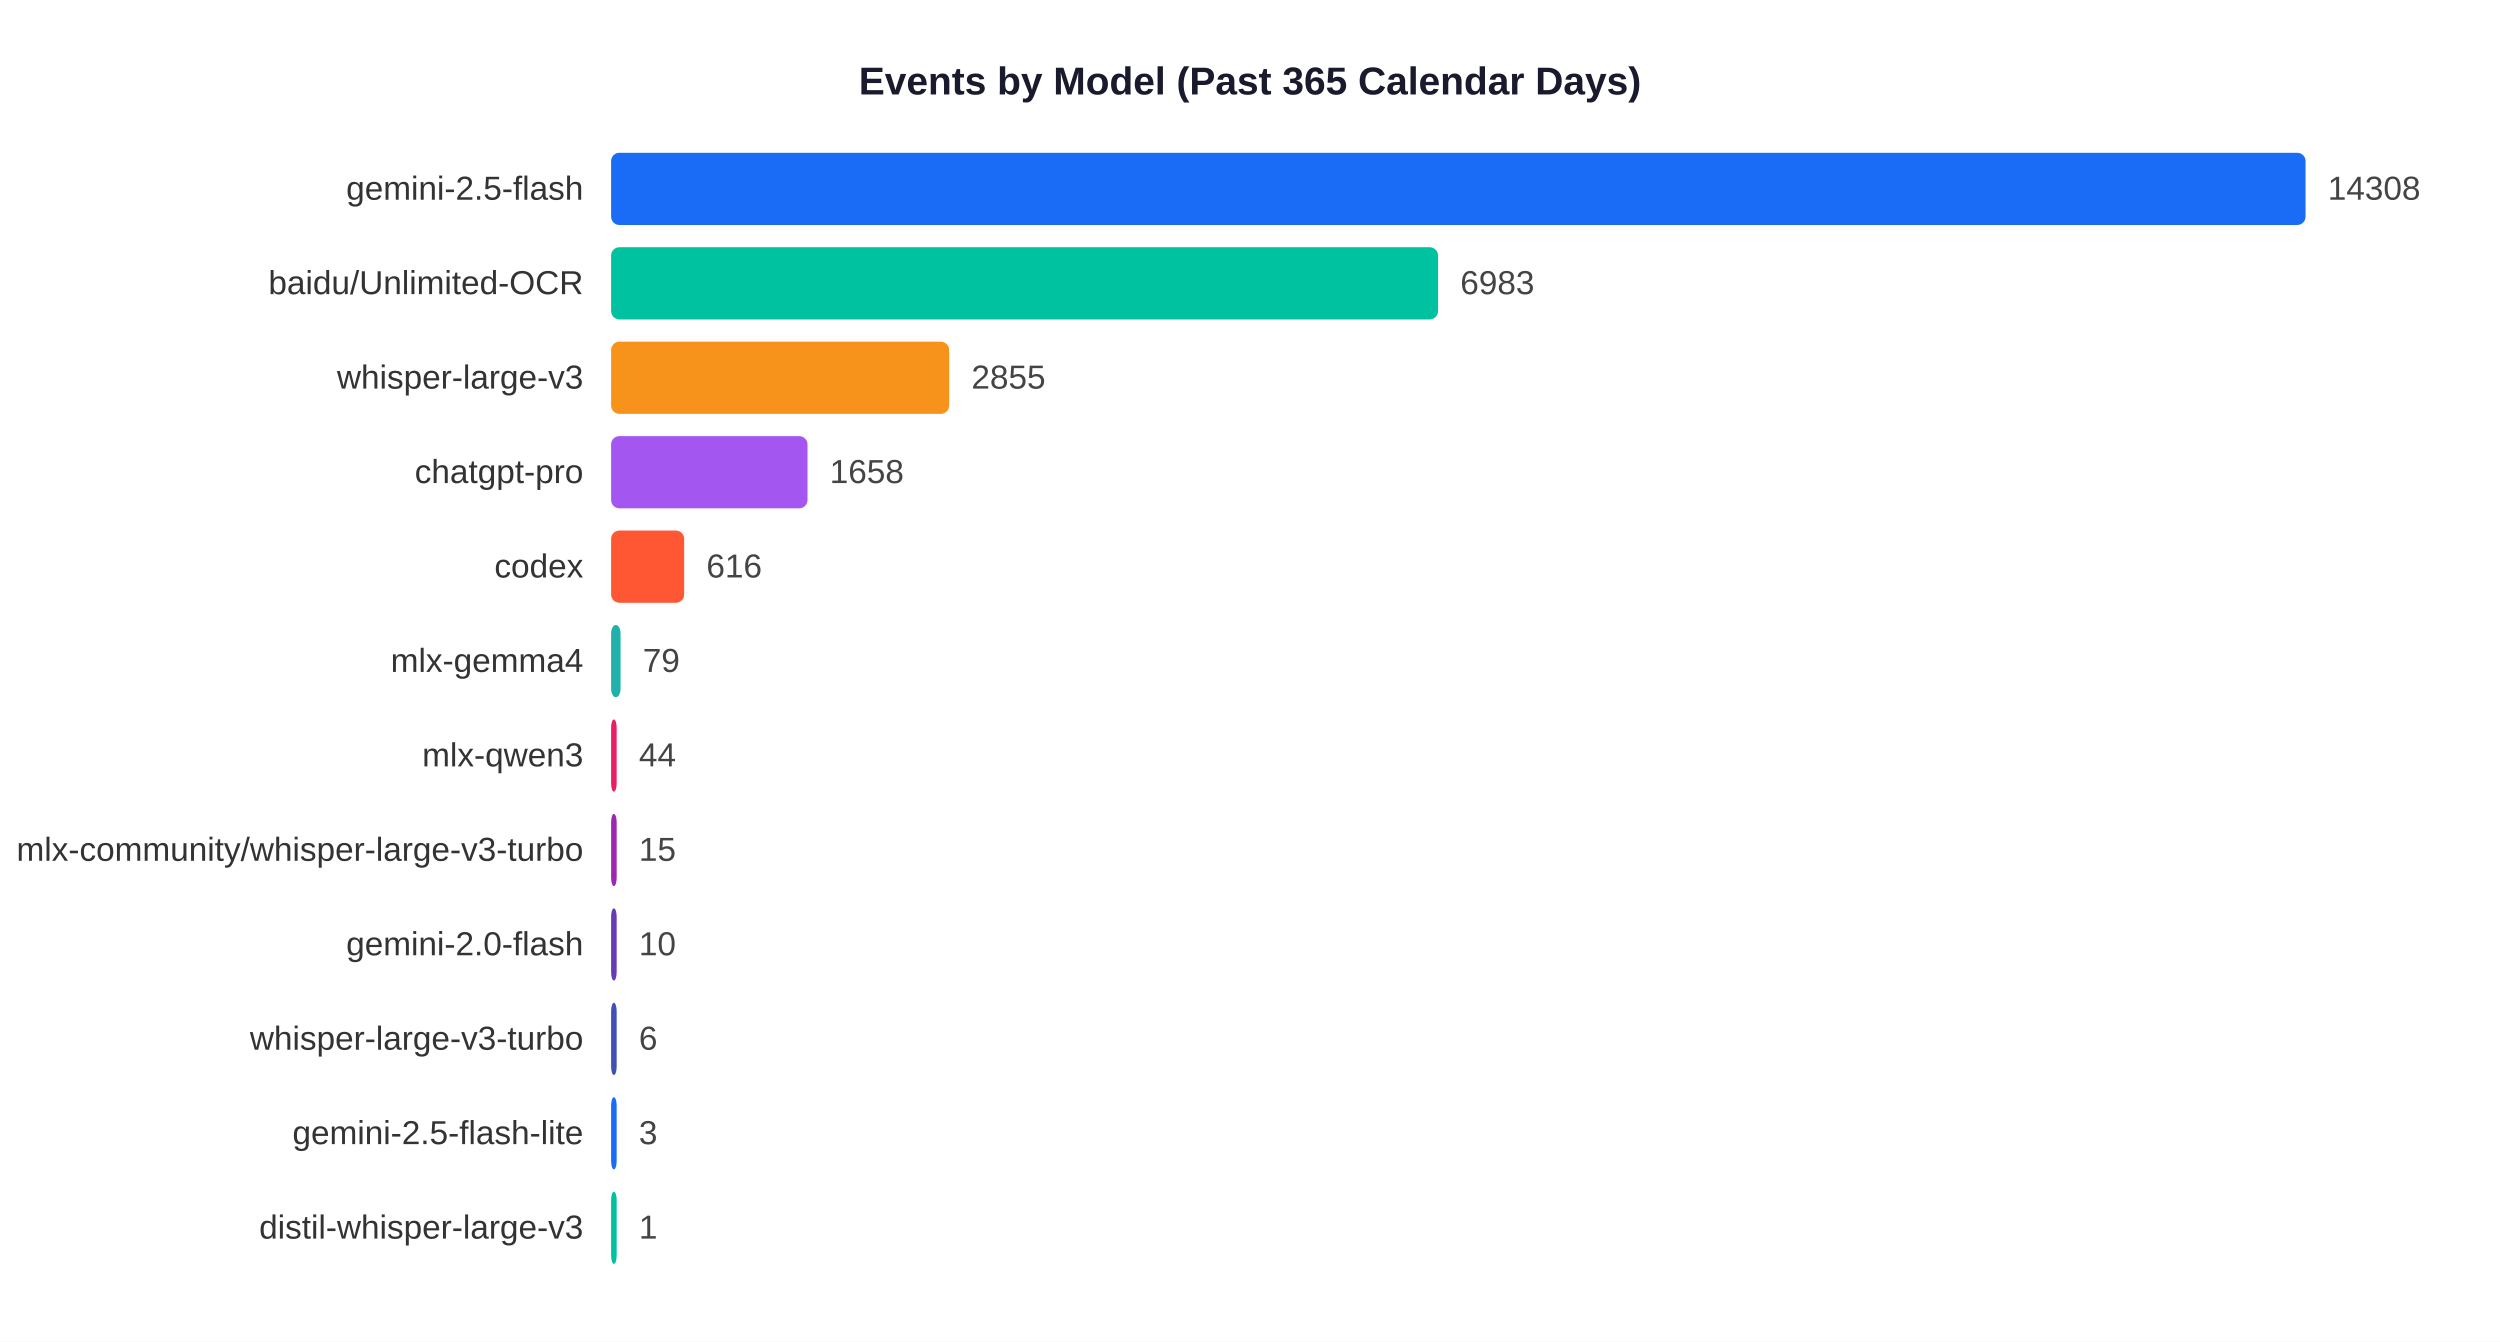
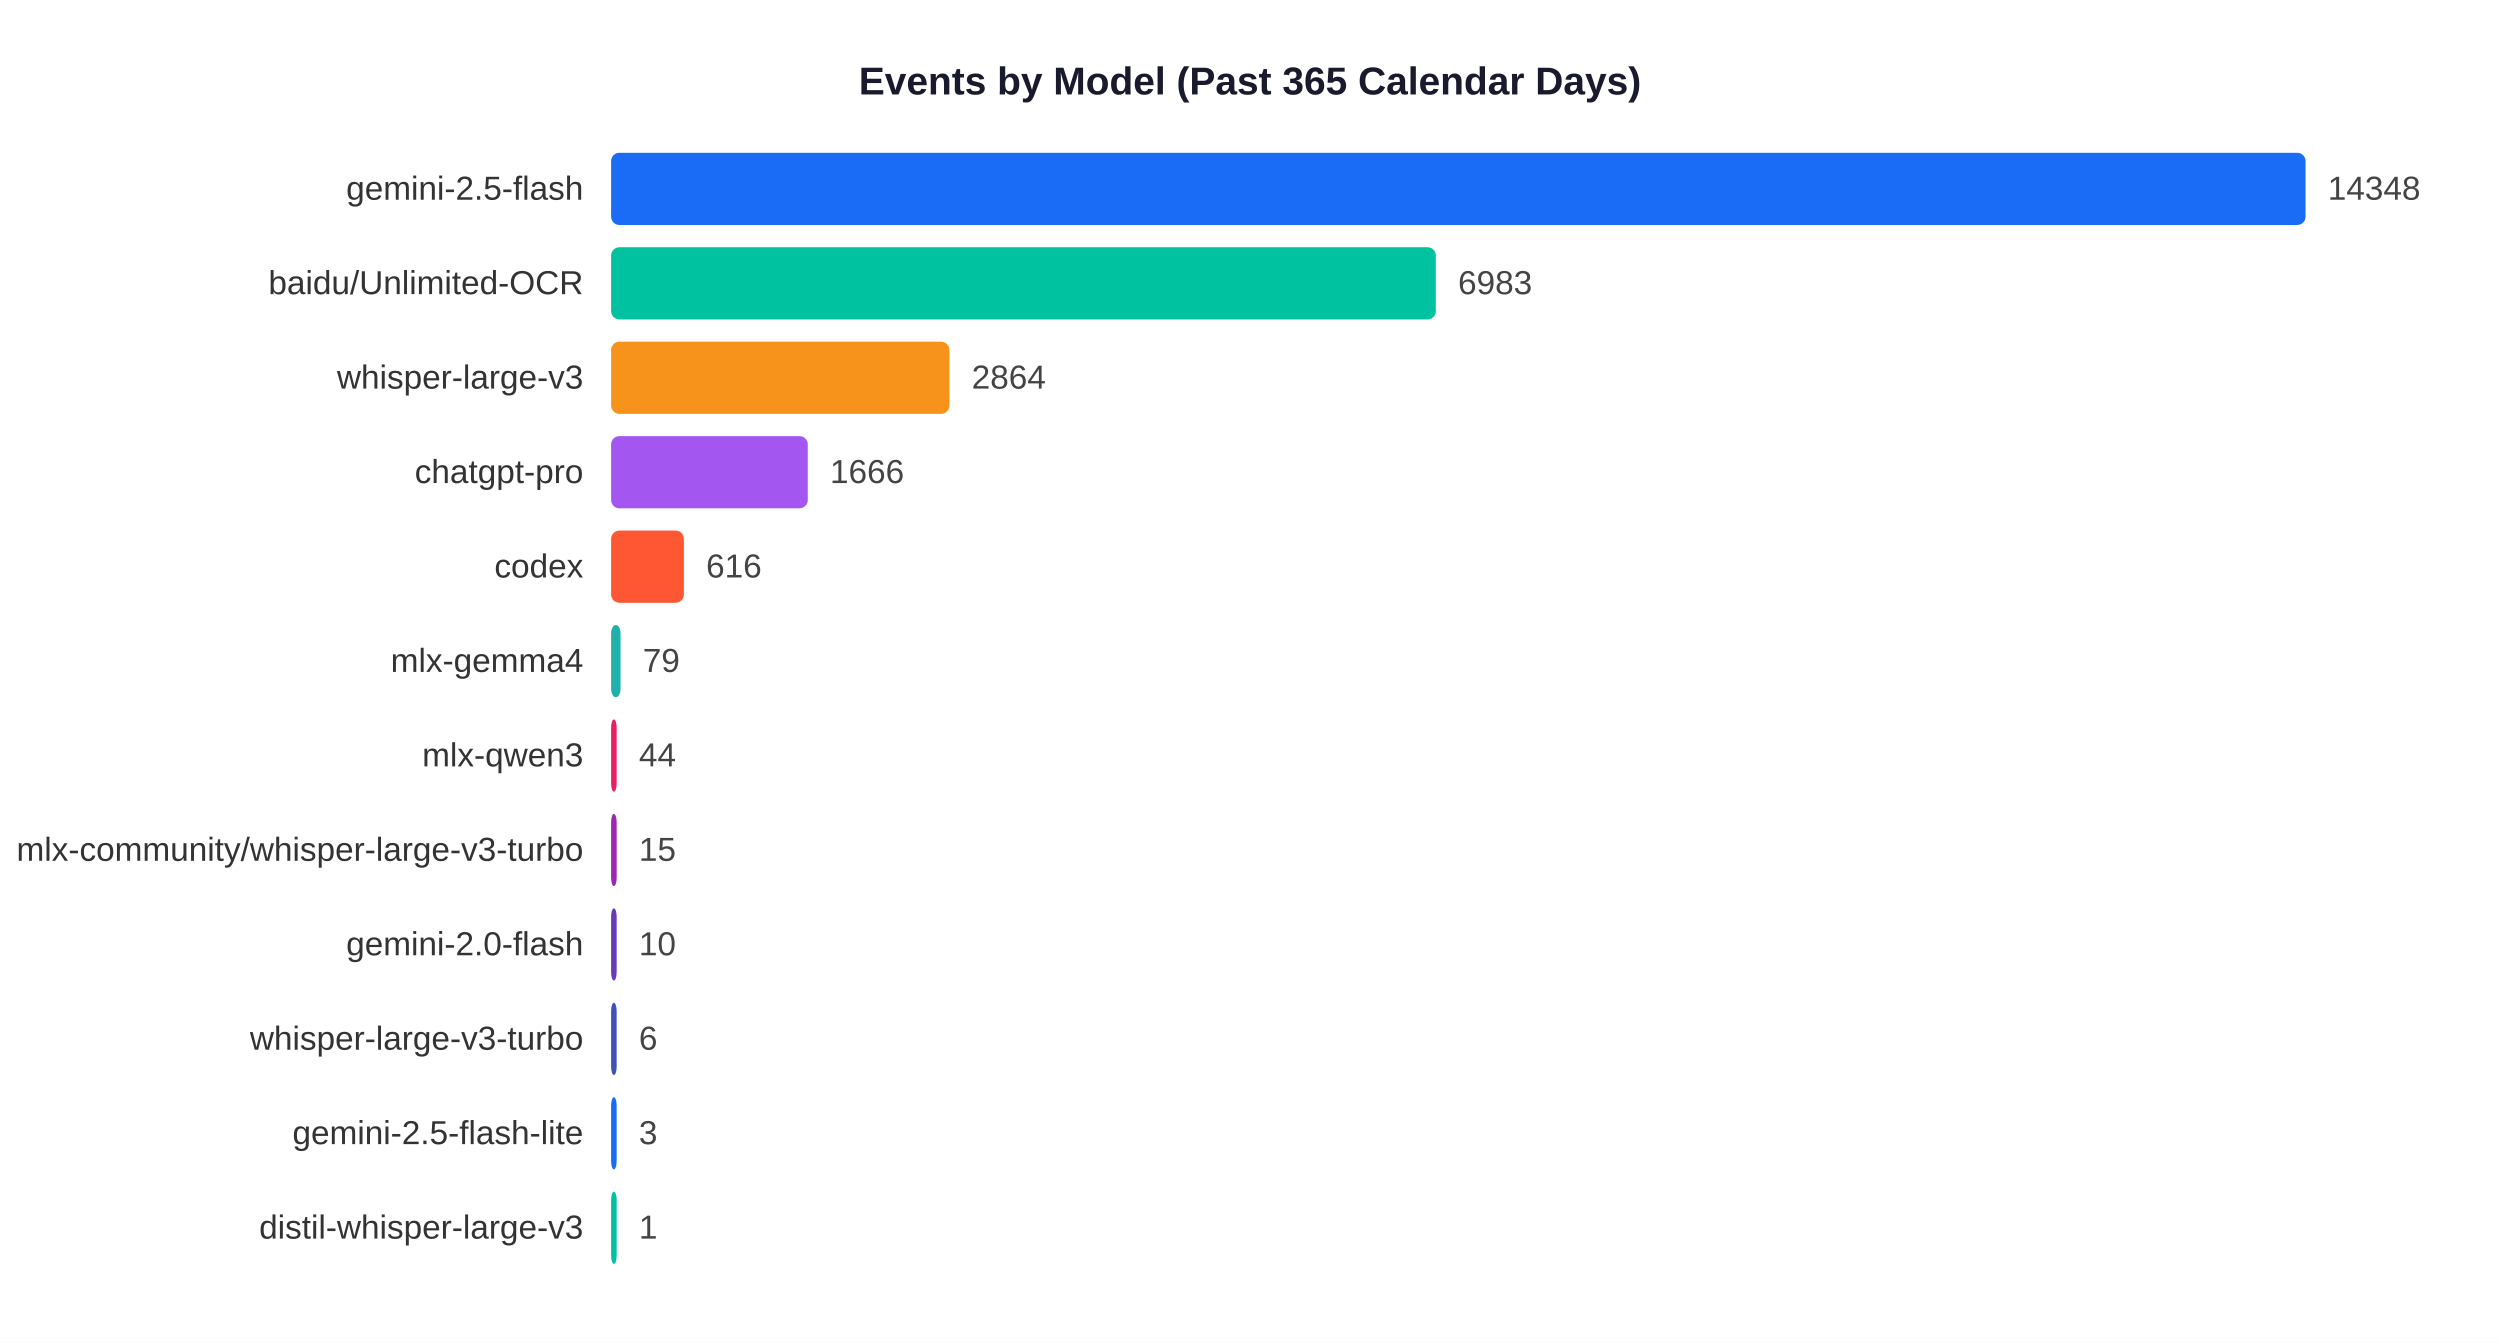
<svg xmlns="http://www.w3.org/2000/svg" width="900" height="483">
  <rect width="900" height="483" fill="white" />
  <text x="450" y="34" text-anchor="middle" font-size="14" font-weight="bold" font-family="Arial,sans-serif" fill="#1a1a2e">Events by Model (Past 365 Calendar Days)</text>
  <text x="210" y="71.9" text-anchor="end" font-size="12" font-family="Arial,sans-serif" fill="#333">gemini-2.5-flash</text>
  <rect x="220" y="55" width="610.0" height="26" rx="3" fill="#1A6CF7" />
-   <text x="838.0" y="71.9" font-size="12" font-family="Arial,sans-serif" fill="#444">14308</text>
+   <text x="838.0" y="71.9" font-size="12" font-family="Arial,sans-serif" fill="#444">14348</text>
  <text x="210" y="105.9" text-anchor="end" font-size="12" font-family="Arial,sans-serif" fill="#333">baidu/Unlimited-OCR</text>
-   <rect x="220" y="89" width="297.7" height="26" rx="3" fill="#00C2A0" />
-   <text x="525.7" y="105.9" font-size="12" font-family="Arial,sans-serif" fill="#444">6983</text>
+   <rect x="220" y="89" width="296.9" height="26" rx="3" fill="#00C2A0" />
+   <text x="524.9" y="105.9" font-size="12" font-family="Arial,sans-serif" fill="#444">6983</text>
  <text x="210" y="139.9" text-anchor="end" font-size="12" font-family="Arial,sans-serif" fill="#333">whisper-large-v3</text>
-   <rect x="220" y="123" width="121.7" height="26" rx="3" fill="#F7931A" />
-   <text x="349.7" y="139.9" font-size="12" font-family="Arial,sans-serif" fill="#444">2855</text>
+   <rect x="220" y="123" width="121.8" height="26" rx="3" fill="#F7931A" />
+   <text x="349.8" y="139.9" font-size="12" font-family="Arial,sans-serif" fill="#444">2864</text>
  <text x="210" y="173.9" text-anchor="end" font-size="12" font-family="Arial,sans-serif" fill="#333">chatgpt-pro</text>
-   <rect x="220" y="157" width="70.7" height="26" rx="3" fill="#A456F0" />
-   <text x="298.7" y="173.9" font-size="12" font-family="Arial,sans-serif" fill="#444">1658</text>
+   <rect x="220" y="157" width="70.8" height="26" rx="3" fill="#A456F0" />
+   <text x="298.8" y="173.9" font-size="12" font-family="Arial,sans-serif" fill="#444">1666</text>
  <text x="210" y="207.9" text-anchor="end" font-size="12" font-family="Arial,sans-serif" fill="#333">codex</text>
-   <rect x="220" y="191" width="26.3" height="26" rx="3" fill="#FF5733" />
-   <text x="254.3" y="207.9" font-size="12" font-family="Arial,sans-serif" fill="#444">616</text>
+   <rect x="220" y="191" width="26.2" height="26" rx="3" fill="#FF5733" />
+   <text x="254.2" y="207.9" font-size="12" font-family="Arial,sans-serif" fill="#444">616</text>
  <text x="210" y="241.9" text-anchor="end" font-size="12" font-family="Arial,sans-serif" fill="#333">mlx-gemma4</text>
  <rect x="220" y="225" width="3.4" height="26" rx="3" fill="#20B2AA" />
  <text x="231.4" y="241.9" font-size="12" font-family="Arial,sans-serif" fill="#444">79</text>
  <text x="210" y="275.9" text-anchor="end" font-size="12" font-family="Arial,sans-serif" fill="#333">mlx-qwen3</text>
  <rect x="220" y="259" width="2.0" height="26" rx="3" fill="#E91E63" />
  <text x="230.0" y="275.9" font-size="12" font-family="Arial,sans-serif" fill="#444">44</text>
  <text x="210" y="309.9" text-anchor="end" font-size="12" font-family="Arial,sans-serif" fill="#333">mlx-community/whisper-large-v3-turbo</text>
  <rect x="220" y="293" width="2.0" height="26" rx="3" fill="#9C27B0" />
  <text x="230.0" y="309.9" font-size="12" font-family="Arial,sans-serif" fill="#444">15</text>
  <text x="210" y="343.9" text-anchor="end" font-size="12" font-family="Arial,sans-serif" fill="#333">gemini-2.0-flash</text>
  <rect x="220" y="327" width="2.0" height="26" rx="3" fill="#673AB7" />
  <text x="230.0" y="343.9" font-size="12" font-family="Arial,sans-serif" fill="#444">10</text>
  <text x="210" y="377.9" text-anchor="end" font-size="12" font-family="Arial,sans-serif" fill="#333">whisper-large-v3-turbo</text>
  <rect x="220" y="361" width="2.0" height="26" rx="3" fill="#3F51B5" />
  <text x="230.0" y="377.9" font-size="12" font-family="Arial,sans-serif" fill="#444">6</text>
  <text x="210" y="411.9" text-anchor="end" font-size="12" font-family="Arial,sans-serif" fill="#333">gemini-2.5-flash-lite</text>
  <rect x="220" y="395" width="2.0" height="26" rx="3" fill="#1A6CF7" />
  <text x="230.0" y="411.9" font-size="12" font-family="Arial,sans-serif" fill="#444">3</text>
  <text x="210" y="445.9" text-anchor="end" font-size="12" font-family="Arial,sans-serif" fill="#333">distil-whisper-large-v3</text>
  <rect x="220" y="429" width="2.0" height="26" rx="3" fill="#00C2A0" />
  <text x="230.0" y="445.9" font-size="12" font-family="Arial,sans-serif" fill="#444">1</text>
</svg>
